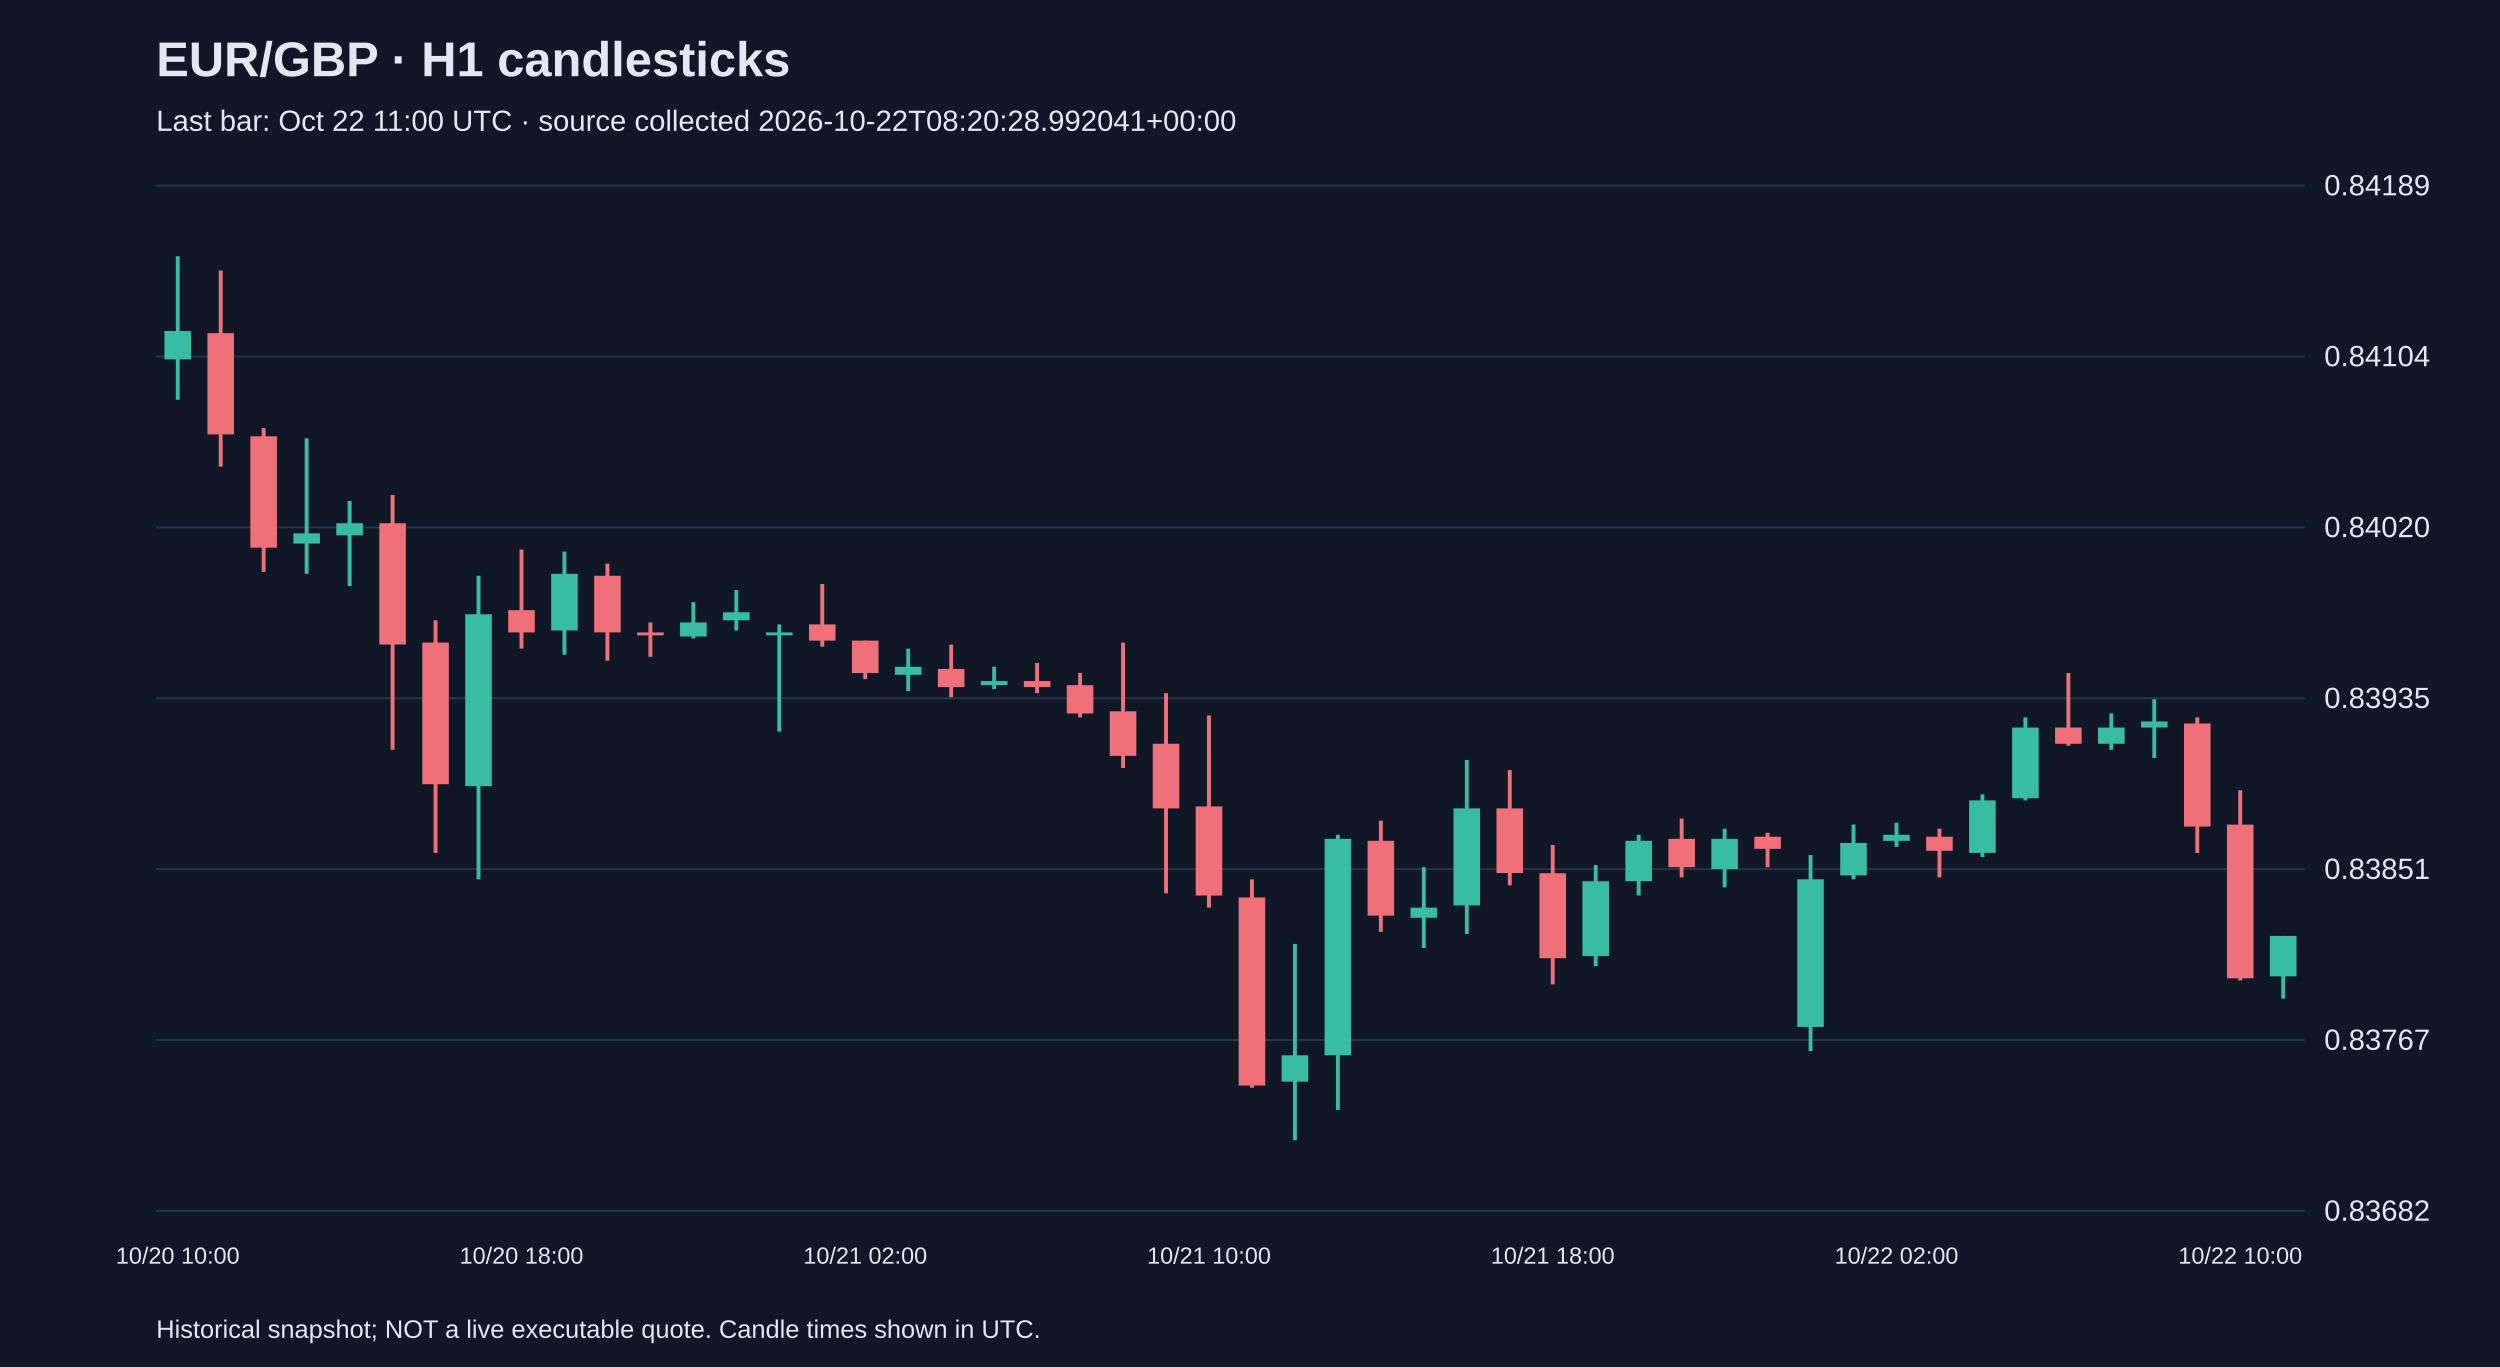
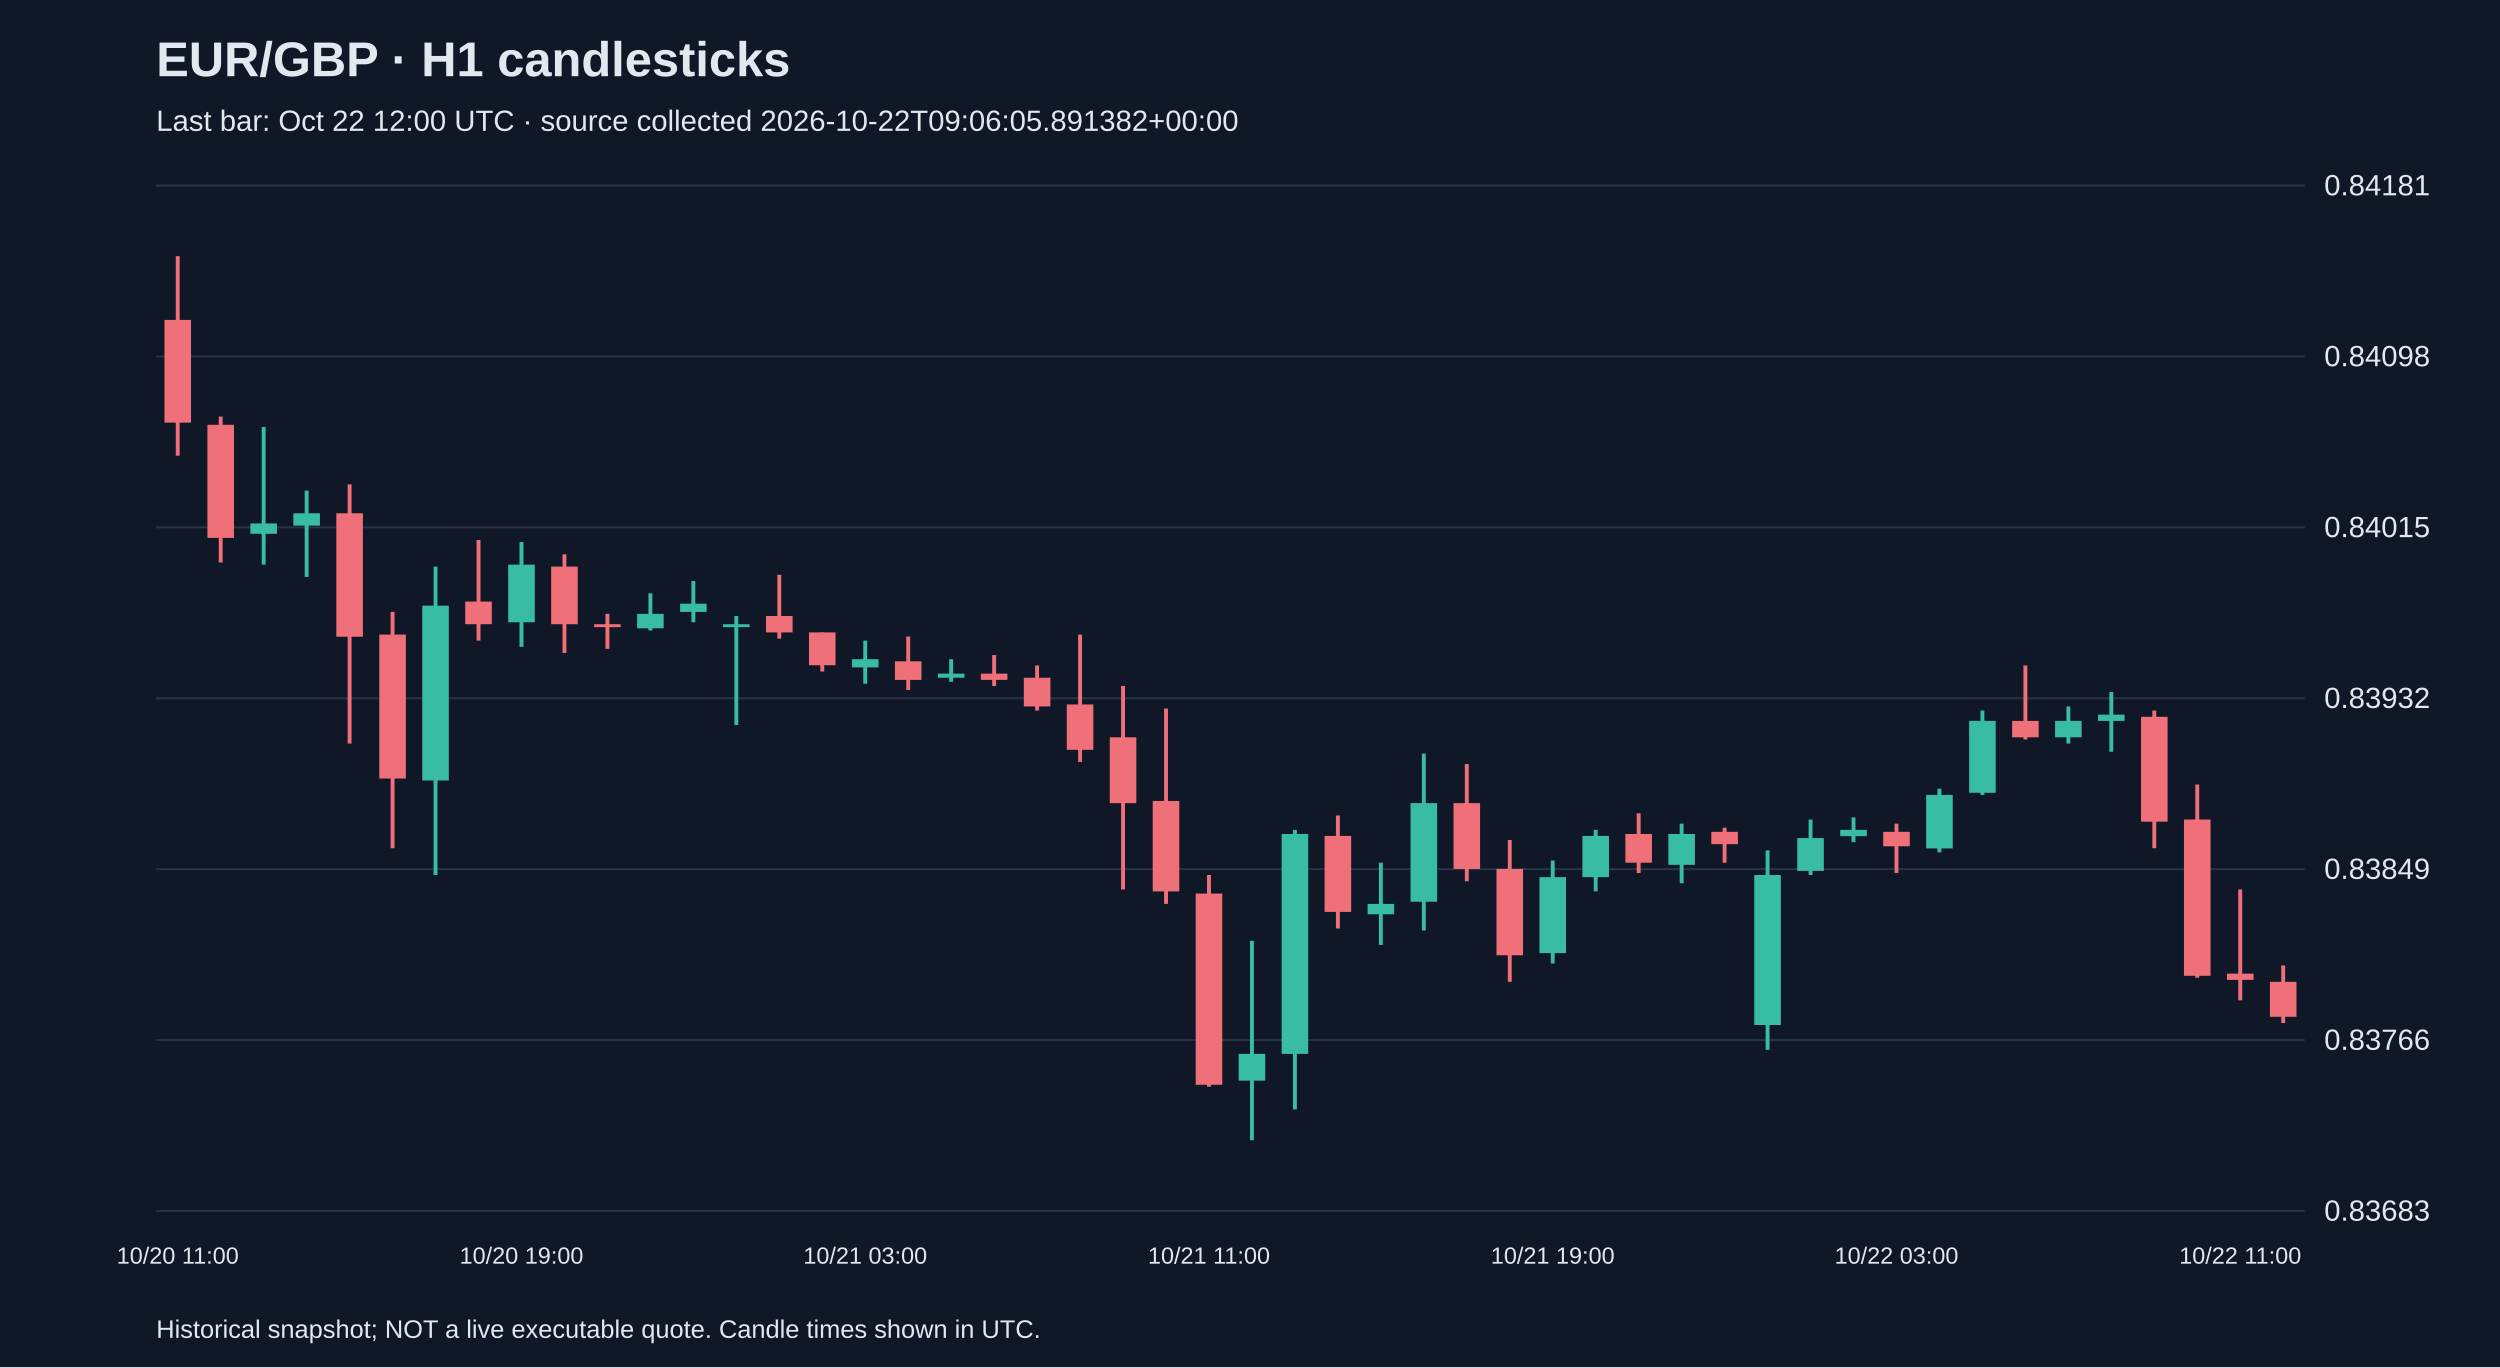
<svg xmlns="http://www.w3.org/2000/svg" viewBox="0 0 1280 700">
  <rect width="100%" height="100%" fill="#101827" />
  <style>text{font-family:Arial,sans-serif;fill:#e2e8f0}</style>
  <text x="80" y="39" font-size="25" font-weight="bold">EUR/GBP · H1 candlesticks</text>
-   <text x="80" y="67" font-size="15" fill="#a6b1c5">Last bar: Oct 22 11:00 UTC · source collected 2026-10-22T08:20:28.992041+00:00</text>
+   <text x="80" y="67" font-size="15" fill="#a6b1c5">Last bar: Oct 22 12:00 UTC · source collected 2026-10-22T09:06:05.891382+00:00</text>
  <line x1="80" y1="620.0" x2="1180" y2="620.0" stroke="#283548" />
-   <text x="1190" y="625.0" font-size="15">0.83682</text>
+   <text x="1190" y="625.0" font-size="15">0.83683</text>
  <line x1="80" y1="532.5" x2="1180" y2="532.5" stroke="#283548" />
-   <text x="1190" y="537.5" font-size="15">0.83767</text>
+   <text x="1190" y="537.5" font-size="15">0.83766</text>
  <line x1="80" y1="445.0" x2="1180" y2="445.0" stroke="#283548" />
-   <text x="1190" y="450.0" font-size="15">0.83851</text>
+   <text x="1190" y="450.0" font-size="15">0.83849</text>
  <line x1="80" y1="357.5" x2="1180" y2="357.5" stroke="#283548" />
-   <text x="1190" y="362.5" font-size="15">0.83935</text>
+   <text x="1190" y="362.5" font-size="15">0.83932</text>
  <line x1="80" y1="270.0" x2="1180" y2="270.0" stroke="#283548" />
-   <text x="1190" y="275.0" font-size="15">0.84020</text>
+   <text x="1190" y="275.0" font-size="15">0.84015</text>
  <line x1="80" y1="182.5" x2="1180" y2="182.5" stroke="#283548" />
-   <text x="1190" y="187.5" font-size="15">0.84104</text>
+   <text x="1190" y="187.5" font-size="15">0.84098</text>
  <line x1="80" y1="95.0" x2="1180" y2="95.0" stroke="#283548" />
-   <text x="1190" y="100.0" font-size="15">0.84189</text>
-   <line x1="91.0" y1="131.2" x2="91.0" y2="204.7" stroke="#38bca2" stroke-width="2" />
-   <rect x="84.2" y="169.5" width="13.6" height="14.5" fill="#38bca2" />
-   <text x="91.0" y="647" text-anchor="middle" font-size="12">10/20 10:00</text>
-   <line x1="113.0" y1="138.5" x2="113.0" y2="238.9" stroke="#f07079" stroke-width="2" />
-   <rect x="106.2" y="170.6" width="13.6" height="51.8" fill="#f07079" />
-   <line x1="135.0" y1="219.2" x2="135.0" y2="292.8" stroke="#f07079" stroke-width="2" />
-   <rect x="128.2" y="223.4" width="13.6" height="57.0" fill="#f07079" />
-   <line x1="157.0" y1="224.4" x2="157.0" y2="293.8" stroke="#38bca2" stroke-width="2" />
-   <rect x="150.2" y="273.1" width="13.6" height="5.2" fill="#38bca2" />
-   <line x1="179.0" y1="256.5" x2="179.0" y2="300.0" stroke="#38bca2" stroke-width="2" />
-   <rect x="172.2" y="267.9" width="13.6" height="6.2" fill="#38bca2" />
-   <line x1="201.0" y1="253.4" x2="201.0" y2="383.9" stroke="#f07079" stroke-width="2" />
-   <rect x="194.2" y="267.9" width="13.6" height="62.1" fill="#f07079" />
-   <line x1="223.0" y1="317.6" x2="223.0" y2="436.7" stroke="#f07079" stroke-width="2" />
-   <rect x="216.2" y="329.0" width="13.6" height="72.5" fill="#f07079" />
-   <line x1="245.0" y1="294.8" x2="245.0" y2="450.2" stroke="#38bca2" stroke-width="2" />
-   <rect x="238.2" y="314.5" width="13.6" height="88.0" fill="#38bca2" />
-   <line x1="267.0" y1="281.4" x2="267.0" y2="332.1" stroke="#f07079" stroke-width="2" />
-   <rect x="260.2" y="312.4" width="13.6" height="11.4" fill="#f07079" />
-   <text x="267.0" y="647" text-anchor="middle" font-size="12">10/20 18:00</text>
-   <line x1="289.0" y1="282.4" x2="289.0" y2="335.2" stroke="#38bca2" stroke-width="2" />
-   <rect x="282.2" y="293.8" width="13.6" height="29.0" fill="#38bca2" />
-   <line x1="311.0" y1="288.6" x2="311.0" y2="338.3" stroke="#f07079" stroke-width="2" />
-   <rect x="304.2" y="294.8" width="13.6" height="29.0" fill="#f07079" />
-   <line x1="333.0" y1="318.7" x2="333.0" y2="336.3" stroke="#f07079" stroke-width="2" />
-   <rect x="326.2" y="323.8" width="13.6" height="1.5" fill="#f07079" />
-   <line x1="355.0" y1="308.3" x2="355.0" y2="326.9" stroke="#38bca2" stroke-width="2" />
-   <rect x="348.2" y="318.7" width="13.6" height="7.2" fill="#38bca2" />
-   <line x1="377.0" y1="302.1" x2="377.0" y2="322.8" stroke="#38bca2" stroke-width="2" />
-   <rect x="370.2" y="313.5" width="13.6" height="4.1" fill="#38bca2" />
-   <line x1="399.0" y1="319.7" x2="399.0" y2="374.6" stroke="#38bca2" stroke-width="2" />
-   <rect x="392.2" y="323.8" width="13.6" height="1.5" fill="#38bca2" />
-   <line x1="421.0" y1="299.0" x2="421.0" y2="331.1" stroke="#f07079" stroke-width="2" />
-   <rect x="414.2" y="319.7" width="13.6" height="8.3" fill="#f07079" />
-   <line x1="443.0" y1="328.0" x2="443.0" y2="347.7" stroke="#f07079" stroke-width="2" />
-   <rect x="436.2" y="328.0" width="13.6" height="16.6" fill="#f07079" />
-   <text x="443.0" y="647" text-anchor="middle" font-size="12">10/21 02:00</text>
-   <line x1="465.0" y1="332.1" x2="465.0" y2="353.9" stroke="#38bca2" stroke-width="2" />
-   <rect x="458.2" y="341.4" width="13.6" height="4.1" fill="#38bca2" />
-   <line x1="487.0" y1="330.1" x2="487.0" y2="357.0" stroke="#f07079" stroke-width="2" />
-   <rect x="480.2" y="342.5" width="13.6" height="9.3" fill="#f07079" />
-   <line x1="509.0" y1="341.4" x2="509.0" y2="352.8" stroke="#38bca2" stroke-width="2" />
-   <rect x="502.2" y="348.7" width="13.6" height="2.1" fill="#38bca2" />
-   <line x1="531.0" y1="339.4" x2="531.0" y2="354.9" stroke="#f07079" stroke-width="2" />
-   <rect x="524.2" y="348.7" width="13.6" height="3.1" fill="#f07079" />
-   <line x1="553.0" y1="344.6" x2="553.0" y2="367.3" stroke="#f07079" stroke-width="2" />
-   <rect x="546.2" y="350.8" width="13.6" height="14.5" fill="#f07079" />
-   <line x1="575.0" y1="329.0" x2="575.0" y2="393.2" stroke="#f07079" stroke-width="2" />
-   <rect x="568.2" y="364.2" width="13.6" height="22.8" fill="#f07079" />
-   <line x1="597.0" y1="354.9" x2="597.0" y2="457.4" stroke="#f07079" stroke-width="2" />
-   <rect x="590.2" y="380.8" width="13.6" height="33.1" fill="#f07079" />
-   <line x1="619.0" y1="366.3" x2="619.0" y2="464.7" stroke="#f07079" stroke-width="2" />
-   <rect x="612.2" y="412.9" width="13.6" height="45.6" fill="#f07079" />
-   <text x="619.0" y="647" text-anchor="middle" font-size="12">10/21 10:00</text>
-   <line x1="641.0" y1="450.2" x2="641.0" y2="556.9" stroke="#f07079" stroke-width="2" />
-   <rect x="634.2" y="459.5" width="13.6" height="96.3" fill="#f07079" />
-   <line x1="663.0" y1="483.3" x2="663.0" y2="583.8" stroke="#38bca2" stroke-width="2" />
-   <rect x="656.2" y="540.3" width="13.6" height="13.5" fill="#38bca2" />
-   <line x1="685.0" y1="427.4" x2="685.0" y2="568.3" stroke="#38bca2" stroke-width="2" />
-   <rect x="678.2" y="429.5" width="13.6" height="110.8" fill="#38bca2" />
-   <line x1="707.0" y1="420.2" x2="707.0" y2="477.1" stroke="#f07079" stroke-width="2" />
-   <rect x="700.2" y="430.5" width="13.6" height="38.3" fill="#f07079" />
-   <line x1="729.0" y1="444.0" x2="729.0" y2="485.4" stroke="#38bca2" stroke-width="2" />
-   <rect x="722.2" y="464.7" width="13.6" height="5.2" fill="#38bca2" />
-   <line x1="751.0" y1="389.1" x2="751.0" y2="478.2" stroke="#38bca2" stroke-width="2" />
-   <rect x="744.2" y="413.9" width="13.6" height="49.7" fill="#38bca2" />
-   <line x1="773.0" y1="394.3" x2="773.0" y2="453.3" stroke="#f07079" stroke-width="2" />
-   <rect x="766.2" y="413.9" width="13.6" height="33.1" fill="#f07079" />
-   <line x1="795.0" y1="432.6" x2="795.0" y2="504.0" stroke="#f07079" stroke-width="2" />
-   <rect x="788.2" y="447.1" width="13.6" height="43.5" fill="#f07079" />
-   <text x="795.0" y="647" text-anchor="middle" font-size="12">10/21 18:00</text>
-   <line x1="817.0" y1="442.9" x2="817.0" y2="494.7" stroke="#38bca2" stroke-width="2" />
-   <rect x="810.2" y="451.2" width="13.6" height="38.3" fill="#38bca2" />
-   <line x1="839.0" y1="427.4" x2="839.0" y2="458.5" stroke="#38bca2" stroke-width="2" />
-   <rect x="832.2" y="430.5" width="13.6" height="20.7" fill="#38bca2" />
-   <line x1="861.0" y1="419.1" x2="861.0" y2="449.2" stroke="#f07079" stroke-width="2" />
-   <rect x="854.2" y="429.5" width="13.6" height="14.5" fill="#f07079" />
-   <line x1="883.0" y1="424.3" x2="883.0" y2="454.3" stroke="#38bca2" stroke-width="2" />
-   <rect x="876.2" y="429.5" width="13.6" height="15.5" fill="#38bca2" />
-   <line x1="905.0" y1="426.4" x2="905.0" y2="444.0" stroke="#f07079" stroke-width="2" />
-   <rect x="898.2" y="428.4" width="13.6" height="6.2" fill="#f07079" />
-   <line x1="927.0" y1="437.8" x2="927.0" y2="538.2" stroke="#38bca2" stroke-width="2" />
-   <rect x="920.2" y="450.2" width="13.6" height="75.6" fill="#38bca2" />
-   <line x1="949.0" y1="422.2" x2="949.0" y2="450.2" stroke="#38bca2" stroke-width="2" />
-   <rect x="942.2" y="431.6" width="13.6" height="16.6" fill="#38bca2" />
-   <line x1="971.0" y1="421.2" x2="971.0" y2="433.6" stroke="#38bca2" stroke-width="2" />
-   <rect x="964.2" y="427.4" width="13.6" height="3.1" fill="#38bca2" />
-   <text x="971.0" y="647" text-anchor="middle" font-size="12">10/22 02:00</text>
-   <line x1="993.0" y1="424.3" x2="993.0" y2="449.2" stroke="#f07079" stroke-width="2" />
-   <rect x="986.2" y="428.4" width="13.6" height="7.2" fill="#f07079" />
-   <line x1="1015.0" y1="406.7" x2="1015.0" y2="438.8" stroke="#38bca2" stroke-width="2" />
-   <rect x="1008.2" y="409.8" width="13.6" height="26.9" fill="#38bca2" />
-   <line x1="1037.0" y1="367.3" x2="1037.0" y2="409.8" stroke="#38bca2" stroke-width="2" />
-   <rect x="1030.2" y="372.5" width="13.6" height="36.2" fill="#38bca2" />
-   <line x1="1059.0" y1="344.6" x2="1059.0" y2="381.8" stroke="#f07079" stroke-width="2" />
-   <rect x="1052.2" y="372.5" width="13.6" height="8.3" fill="#f07079" />
-   <line x1="1081.0" y1="365.3" x2="1081.0" y2="383.9" stroke="#38bca2" stroke-width="2" />
-   <rect x="1074.2" y="372.5" width="13.6" height="8.3" fill="#38bca2" />
-   <line x1="1103.0" y1="358.0" x2="1103.0" y2="388.1" stroke="#38bca2" stroke-width="2" />
-   <rect x="1096.2" y="369.4" width="13.6" height="3.1" fill="#38bca2" />
-   <line x1="1125.0" y1="367.3" x2="1125.0" y2="436.7" stroke="#f07079" stroke-width="2" />
-   <rect x="1118.2" y="370.4" width="13.6" height="52.8" fill="#f07079" />
-   <line x1="1147.0" y1="404.6" x2="1147.0" y2="502.0" stroke="#f07079" stroke-width="2" />
-   <rect x="1140.2" y="422.2" width="13.6" height="78.7" fill="#f07079" />
-   <text x="1147.0" y="647" text-anchor="middle" font-size="12">10/22 10:00</text>
-   <line x1="1169.0" y1="479.2" x2="1169.0" y2="511.3" stroke="#38bca2" stroke-width="2" />
-   <rect x="1162.2" y="479.2" width="13.6" height="20.7" fill="#38bca2" />
+   <text x="1190" y="100.0" font-size="15">0.84181</text>
+   <line x1="91.0" y1="131.2" x2="91.0" y2="233.3" stroke="#f07079" stroke-width="2" />
+   <rect x="84.2" y="163.8" width="13.6" height="52.6" fill="#f07079" />
+   <text x="91.0" y="647" text-anchor="middle" font-size="12">10/20 11:00</text>
+   <line x1="113.0" y1="213.3" x2="113.0" y2="288.0" stroke="#f07079" stroke-width="2" />
+   <rect x="106.2" y="217.5" width="13.6" height="57.9" fill="#f07079" />
+   <line x1="135.0" y1="218.6" x2="135.0" y2="289.1" stroke="#38bca2" stroke-width="2" />
+   <rect x="128.2" y="268.0" width="13.6" height="5.3" fill="#38bca2" />
+   <line x1="157.0" y1="251.2" x2="157.0" y2="295.4" stroke="#38bca2" stroke-width="2" />
+   <rect x="150.2" y="262.8" width="13.6" height="6.3" fill="#38bca2" />
+   <line x1="179.0" y1="248.0" x2="179.0" y2="380.7" stroke="#f07079" stroke-width="2" />
+   <rect x="172.2" y="262.8" width="13.6" height="63.2" fill="#f07079" />
+   <line x1="201.0" y1="313.3" x2="201.0" y2="434.3" stroke="#f07079" stroke-width="2" />
+   <rect x="194.2" y="324.9" width="13.6" height="73.7" fill="#f07079" />
+   <line x1="223.0" y1="290.1" x2="223.0" y2="448.0" stroke="#38bca2" stroke-width="2" />
+   <rect x="216.2" y="310.1" width="13.6" height="89.5" fill="#38bca2" />
+   <line x1="245.0" y1="276.5" x2="245.0" y2="328.0" stroke="#f07079" stroke-width="2" />
+   <rect x="238.2" y="308.0" width="13.6" height="11.6" fill="#f07079" />
+   <line x1="267.0" y1="277.5" x2="267.0" y2="331.2" stroke="#38bca2" stroke-width="2" />
+   <rect x="260.2" y="289.1" width="13.6" height="29.5" fill="#38bca2" />
+   <text x="267.0" y="647" text-anchor="middle" font-size="12">10/20 19:00</text>
+   <line x1="289.0" y1="283.8" x2="289.0" y2="334.3" stroke="#f07079" stroke-width="2" />
+   <rect x="282.2" y="290.1" width="13.6" height="29.5" fill="#f07079" />
+   <line x1="311.0" y1="314.3" x2="311.0" y2="332.2" stroke="#f07079" stroke-width="2" />
+   <rect x="304.2" y="319.6" width="13.6" height="1.5" fill="#f07079" />
+   <line x1="333.0" y1="303.8" x2="333.0" y2="322.8" stroke="#38bca2" stroke-width="2" />
+   <rect x="326.2" y="314.3" width="13.6" height="7.4" fill="#38bca2" />
+   <line x1="355.0" y1="297.5" x2="355.0" y2="318.6" stroke="#38bca2" stroke-width="2" />
+   <rect x="348.2" y="309.1" width="13.6" height="4.2" fill="#38bca2" />
+   <line x1="377.0" y1="315.4" x2="377.0" y2="371.2" stroke="#38bca2" stroke-width="2" />
+   <rect x="370.2" y="319.6" width="13.6" height="1.5" fill="#38bca2" />
+   <line x1="399.0" y1="294.3" x2="399.0" y2="327.0" stroke="#f07079" stroke-width="2" />
+   <rect x="392.2" y="315.4" width="13.6" height="8.4" fill="#f07079" />
+   <line x1="421.0" y1="323.8" x2="421.0" y2="343.8" stroke="#f07079" stroke-width="2" />
+   <rect x="414.2" y="323.8" width="13.6" height="16.8" fill="#f07079" />
+   <line x1="443.0" y1="328.0" x2="443.0" y2="350.1" stroke="#38bca2" stroke-width="2" />
+   <rect x="436.2" y="337.5" width="13.6" height="4.2" fill="#38bca2" />
+   <text x="443.0" y="647" text-anchor="middle" font-size="12">10/21 03:00</text>
+   <line x1="465.0" y1="325.9" x2="465.0" y2="353.3" stroke="#f07079" stroke-width="2" />
+   <rect x="458.2" y="338.6" width="13.6" height="9.5" fill="#f07079" />
+   <line x1="487.0" y1="337.5" x2="487.0" y2="349.1" stroke="#38bca2" stroke-width="2" />
+   <rect x="480.2" y="344.9" width="13.6" height="2.1" fill="#38bca2" />
+   <line x1="509.0" y1="335.4" x2="509.0" y2="351.2" stroke="#f07079" stroke-width="2" />
+   <rect x="502.2" y="344.9" width="13.6" height="3.2" fill="#f07079" />
+   <line x1="531.0" y1="340.7" x2="531.0" y2="363.8" stroke="#f07079" stroke-width="2" />
+   <rect x="524.2" y="347.0" width="13.6" height="14.7" fill="#f07079" />
+   <line x1="553.0" y1="324.9" x2="553.0" y2="390.1" stroke="#f07079" stroke-width="2" />
+   <rect x="546.2" y="360.7" width="13.6" height="23.2" fill="#f07079" />
+   <line x1="575.0" y1="351.2" x2="575.0" y2="455.4" stroke="#f07079" stroke-width="2" />
+   <rect x="568.2" y="377.5" width="13.6" height="33.7" fill="#f07079" />
+   <line x1="597.0" y1="362.8" x2="597.0" y2="462.8" stroke="#f07079" stroke-width="2" />
+   <rect x="590.2" y="410.1" width="13.6" height="46.3" fill="#f07079" />
+   <line x1="619.0" y1="448.0" x2="619.0" y2="556.4" stroke="#f07079" stroke-width="2" />
+   <rect x="612.2" y="457.5" width="13.6" height="97.9" fill="#f07079" />
+   <text x="619.0" y="647" text-anchor="middle" font-size="12">10/21 11:00</text>
+   <line x1="641.0" y1="481.7" x2="641.0" y2="583.8" stroke="#38bca2" stroke-width="2" />
+   <rect x="634.2" y="539.6" width="13.6" height="13.7" fill="#38bca2" />
+   <line x1="663.0" y1="424.9" x2="663.0" y2="568.0" stroke="#38bca2" stroke-width="2" />
+   <rect x="656.2" y="427.0" width="13.6" height="112.6" fill="#38bca2" />
+   <line x1="685.0" y1="417.5" x2="685.0" y2="475.4" stroke="#f07079" stroke-width="2" />
+   <rect x="678.2" y="428.0" width="13.6" height="38.9" fill="#f07079" />
+   <line x1="707.0" y1="441.7" x2="707.0" y2="483.8" stroke="#38bca2" stroke-width="2" />
+   <rect x="700.2" y="462.8" width="13.6" height="5.3" fill="#38bca2" />
+   <line x1="729.0" y1="385.9" x2="729.0" y2="476.4" stroke="#38bca2" stroke-width="2" />
+   <rect x="722.2" y="411.2" width="13.6" height="50.5" fill="#38bca2" />
+   <line x1="751.0" y1="391.2" x2="751.0" y2="451.2" stroke="#f07079" stroke-width="2" />
+   <rect x="744.2" y="411.2" width="13.6" height="33.7" fill="#f07079" />
+   <line x1="773.0" y1="430.1" x2="773.0" y2="502.7" stroke="#f07079" stroke-width="2" />
+   <rect x="766.2" y="444.9" width="13.6" height="44.2" fill="#f07079" />
+   <line x1="795.0" y1="440.6" x2="795.0" y2="493.3" stroke="#38bca2" stroke-width="2" />
+   <rect x="788.2" y="449.1" width="13.6" height="38.9" fill="#38bca2" />
+   <text x="795.0" y="647" text-anchor="middle" font-size="12">10/21 19:00</text>
+   <line x1="817.0" y1="424.9" x2="817.0" y2="456.4" stroke="#38bca2" stroke-width="2" />
+   <rect x="810.2" y="428.0" width="13.6" height="21.1" fill="#38bca2" />
+   <line x1="839.0" y1="416.4" x2="839.0" y2="447.0" stroke="#f07079" stroke-width="2" />
+   <rect x="832.2" y="427.0" width="13.6" height="14.7" fill="#f07079" />
+   <line x1="861.0" y1="421.7" x2="861.0" y2="452.2" stroke="#38bca2" stroke-width="2" />
+   <rect x="854.2" y="427.0" width="13.6" height="15.8" fill="#38bca2" />
+   <line x1="883.0" y1="423.8" x2="883.0" y2="441.7" stroke="#f07079" stroke-width="2" />
+   <rect x="876.2" y="425.9" width="13.6" height="6.3" fill="#f07079" />
+   <line x1="905.0" y1="435.4" x2="905.0" y2="537.5" stroke="#38bca2" stroke-width="2" />
+   <rect x="898.2" y="448.0" width="13.6" height="76.8" fill="#38bca2" />
+   <line x1="927.0" y1="419.6" x2="927.0" y2="448.0" stroke="#38bca2" stroke-width="2" />
+   <rect x="920.2" y="429.1" width="13.6" height="16.8" fill="#38bca2" />
+   <line x1="949.0" y1="418.5" x2="949.0" y2="431.2" stroke="#38bca2" stroke-width="2" />
+   <rect x="942.2" y="424.9" width="13.6" height="3.2" fill="#38bca2" />
+   <line x1="971.0" y1="421.7" x2="971.0" y2="447.0" stroke="#f07079" stroke-width="2" />
+   <rect x="964.2" y="425.9" width="13.6" height="7.4" fill="#f07079" />
+   <text x="971.0" y="647" text-anchor="middle" font-size="12">10/22 03:00</text>
+   <line x1="993.0" y1="403.8" x2="993.0" y2="436.4" stroke="#38bca2" stroke-width="2" />
+   <rect x="986.2" y="407.0" width="13.6" height="27.4" fill="#38bca2" />
+   <line x1="1015.0" y1="363.8" x2="1015.0" y2="407.0" stroke="#38bca2" stroke-width="2" />
+   <rect x="1008.2" y="369.1" width="13.6" height="36.8" fill="#38bca2" />
+   <line x1="1037.0" y1="340.7" x2="1037.0" y2="378.6" stroke="#f07079" stroke-width="2" />
+   <rect x="1030.2" y="369.1" width="13.6" height="8.4" fill="#f07079" />
+   <line x1="1059.0" y1="361.7" x2="1059.0" y2="380.7" stroke="#38bca2" stroke-width="2" />
+   <rect x="1052.2" y="369.1" width="13.6" height="8.4" fill="#38bca2" />
+   <line x1="1081.0" y1="354.3" x2="1081.0" y2="384.9" stroke="#38bca2" stroke-width="2" />
+   <rect x="1074.2" y="365.9" width="13.6" height="3.2" fill="#38bca2" />
+   <line x1="1103.0" y1="363.8" x2="1103.0" y2="434.3" stroke="#f07079" stroke-width="2" />
+   <rect x="1096.2" y="367.0" width="13.6" height="53.7" fill="#f07079" />
+   <line x1="1125.0" y1="401.7" x2="1125.0" y2="500.6" stroke="#f07079" stroke-width="2" />
+   <rect x="1118.2" y="419.6" width="13.6" height="80.0" fill="#f07079" />
+   <line x1="1147.0" y1="455.4" x2="1147.0" y2="512.2" stroke="#f07079" stroke-width="2" />
+   <rect x="1140.2" y="498.5" width="13.6" height="3.2" fill="#f07079" />
+   <text x="1147.0" y="647" text-anchor="middle" font-size="12">10/22 11:00</text>
+   <line x1="1169.0" y1="494.3" x2="1169.0" y2="523.8" stroke="#f07079" stroke-width="2" />
+   <rect x="1162.2" y="502.7" width="13.6" height="17.9" fill="#f07079" />
  <text x="80" y="685" font-size="13">Historical snapshot; NOT a live executable quote. Candle times shown in UTC.</text>
</svg>
